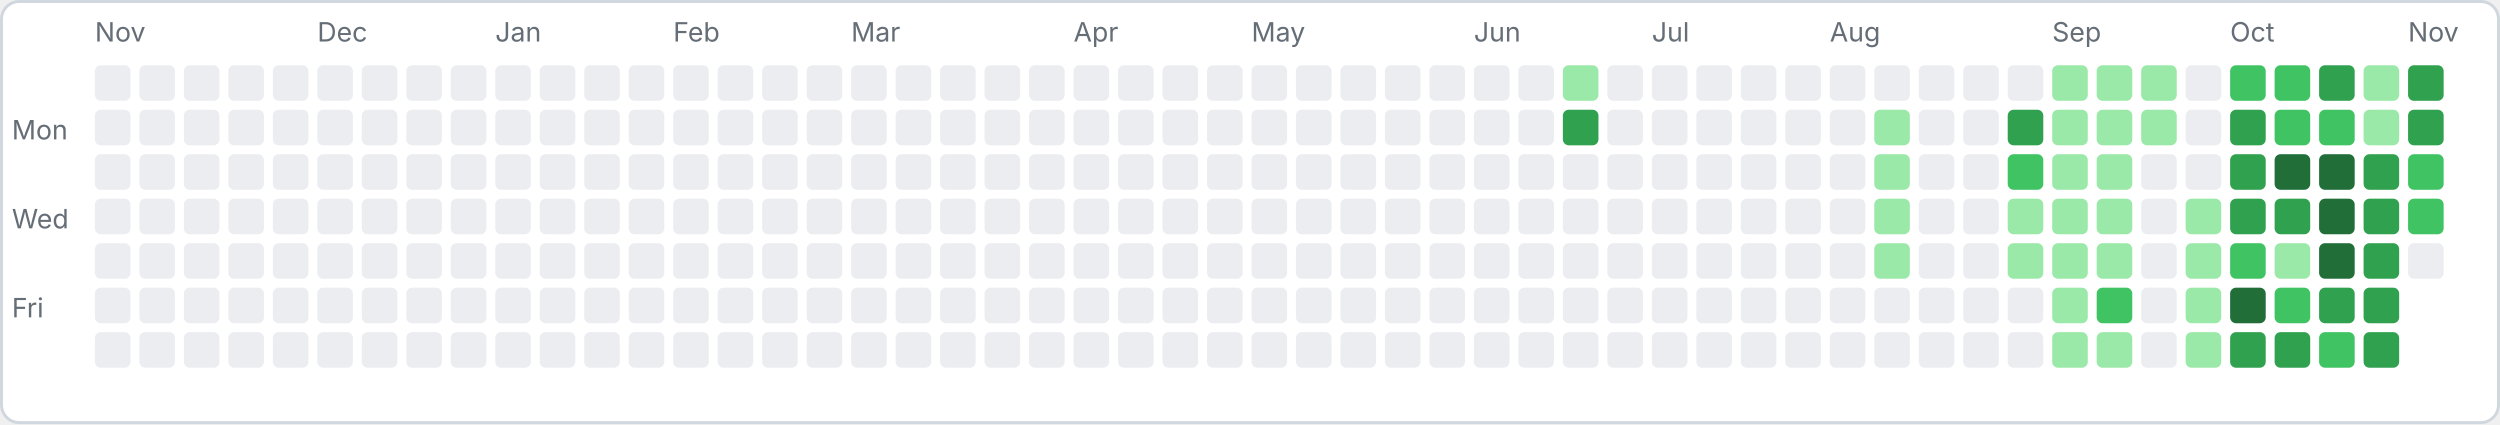
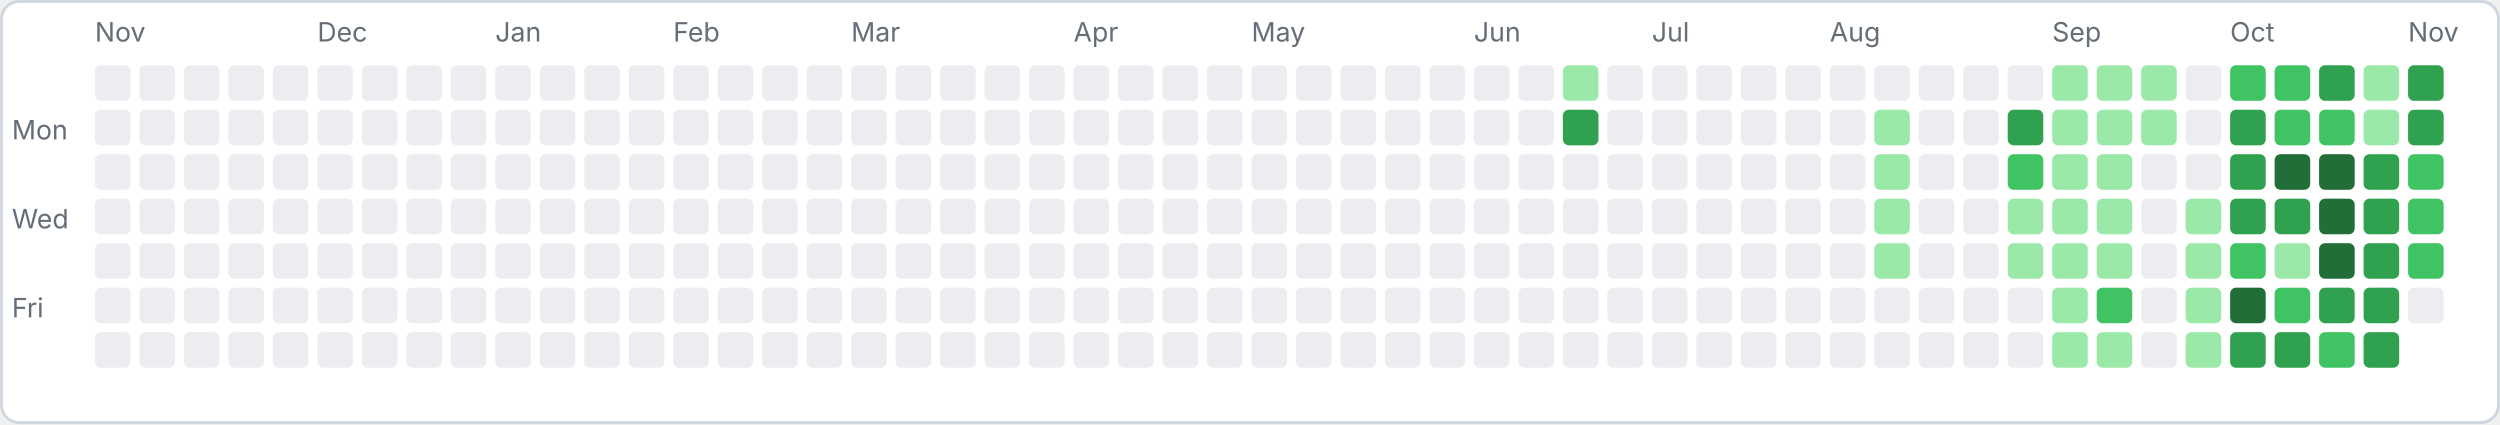
<svg xmlns="http://www.w3.org/2000/svg" width="843" height="143" viewBox="0 0 843 143">
  <rect x="0.5" y="0.5" width="842" height="142" rx="6" fill="#ffffff" stroke="#d0d7de" />
  <text x="4" y="47" font-family="-apple-system,sans-serif" font-size="9" fill="#656d76">Mon</text>
  <text x="4" y="77" font-family="-apple-system,sans-serif" font-size="9" fill="#656d76">Wed</text>
  <text x="4" y="107" font-family="-apple-system,sans-serif" font-size="9" fill="#656d76">Fri</text>
  <rect x="32" y="22" width="12" height="12" rx="2" fill="#ebedf0" />
  <rect x="32" y="37" width="12" height="12" rx="2" fill="#ebedf0" />
  <rect x="32" y="52" width="12" height="12" rx="2" fill="#ebedf0" />
  <rect x="32" y="67" width="12" height="12" rx="2" fill="#ebedf0" />
  <rect x="32" y="82" width="12" height="12" rx="2" fill="#ebedf0" />
  <rect x="32" y="97" width="12" height="12" rx="2" fill="#ebedf0" />
  <rect x="32" y="112" width="12" height="12" rx="2" fill="#ebedf0" />
  <text x="32" y="14" font-family="-apple-system,sans-serif" font-size="9" fill="#656d76">Nov</text>
  <rect x="47" y="22" width="12" height="12" rx="2" fill="#ebedf0" />
  <rect x="47" y="37" width="12" height="12" rx="2" fill="#ebedf0" />
  <rect x="47" y="52" width="12" height="12" rx="2" fill="#ebedf0" />
  <rect x="47" y="67" width="12" height="12" rx="2" fill="#ebedf0" />
  <rect x="47" y="82" width="12" height="12" rx="2" fill="#ebedf0" />
  <rect x="47" y="97" width="12" height="12" rx="2" fill="#ebedf0" />
  <rect x="47" y="112" width="12" height="12" rx="2" fill="#ebedf0" />
  <rect x="62" y="22" width="12" height="12" rx="2" fill="#ebedf0" />
  <rect x="62" y="37" width="12" height="12" rx="2" fill="#ebedf0" />
  <rect x="62" y="52" width="12" height="12" rx="2" fill="#ebedf0" />
  <rect x="62" y="67" width="12" height="12" rx="2" fill="#ebedf0" />
  <rect x="62" y="82" width="12" height="12" rx="2" fill="#ebedf0" />
  <rect x="62" y="97" width="12" height="12" rx="2" fill="#ebedf0" />
  <rect x="62" y="112" width="12" height="12" rx="2" fill="#ebedf0" />
  <rect x="77" y="22" width="12" height="12" rx="2" fill="#ebedf0" />
  <rect x="77" y="37" width="12" height="12" rx="2" fill="#ebedf0" />
  <rect x="77" y="52" width="12" height="12" rx="2" fill="#ebedf0" />
  <rect x="77" y="67" width="12" height="12" rx="2" fill="#ebedf0" />
  <rect x="77" y="82" width="12" height="12" rx="2" fill="#ebedf0" />
  <rect x="77" y="97" width="12" height="12" rx="2" fill="#ebedf0" />
  <rect x="77" y="112" width="12" height="12" rx="2" fill="#ebedf0" />
  <rect x="92" y="22" width="12" height="12" rx="2" fill="#ebedf0" />
  <rect x="92" y="37" width="12" height="12" rx="2" fill="#ebedf0" />
  <rect x="92" y="52" width="12" height="12" rx="2" fill="#ebedf0" />
  <rect x="92" y="67" width="12" height="12" rx="2" fill="#ebedf0" />
  <rect x="92" y="82" width="12" height="12" rx="2" fill="#ebedf0" />
  <rect x="92" y="97" width="12" height="12" rx="2" fill="#ebedf0" />
  <rect x="92" y="112" width="12" height="12" rx="2" fill="#ebedf0" />
  <rect x="107" y="22" width="12" height="12" rx="2" fill="#ebedf0" />
  <rect x="107" y="37" width="12" height="12" rx="2" fill="#ebedf0" />
  <rect x="107" y="52" width="12" height="12" rx="2" fill="#ebedf0" />
  <rect x="107" y="67" width="12" height="12" rx="2" fill="#ebedf0" />
  <rect x="107" y="82" width="12" height="12" rx="2" fill="#ebedf0" />
  <rect x="107" y="97" width="12" height="12" rx="2" fill="#ebedf0" />
  <rect x="107" y="112" width="12" height="12" rx="2" fill="#ebedf0" />
  <text x="107" y="14" font-family="-apple-system,sans-serif" font-size="9" fill="#656d76">Dec</text>
  <rect x="122" y="22" width="12" height="12" rx="2" fill="#ebedf0" />
  <rect x="122" y="37" width="12" height="12" rx="2" fill="#ebedf0" />
  <rect x="122" y="52" width="12" height="12" rx="2" fill="#ebedf0" />
  <rect x="122" y="67" width="12" height="12" rx="2" fill="#ebedf0" />
  <rect x="122" y="82" width="12" height="12" rx="2" fill="#ebedf0" />
  <rect x="122" y="97" width="12" height="12" rx="2" fill="#ebedf0" />
  <rect x="122" y="112" width="12" height="12" rx="2" fill="#ebedf0" />
  <rect x="137" y="22" width="12" height="12" rx="2" fill="#ebedf0" />
  <rect x="137" y="37" width="12" height="12" rx="2" fill="#ebedf0" />
  <rect x="137" y="52" width="12" height="12" rx="2" fill="#ebedf0" />
  <rect x="137" y="67" width="12" height="12" rx="2" fill="#ebedf0" />
  <rect x="137" y="82" width="12" height="12" rx="2" fill="#ebedf0" />
  <rect x="137" y="97" width="12" height="12" rx="2" fill="#ebedf0" />
  <rect x="137" y="112" width="12" height="12" rx="2" fill="#ebedf0" />
  <rect x="152" y="22" width="12" height="12" rx="2" fill="#ebedf0" />
  <rect x="152" y="37" width="12" height="12" rx="2" fill="#ebedf0" />
  <rect x="152" y="52" width="12" height="12" rx="2" fill="#ebedf0" />
  <rect x="152" y="67" width="12" height="12" rx="2" fill="#ebedf0" />
  <rect x="152" y="82" width="12" height="12" rx="2" fill="#ebedf0" />
  <rect x="152" y="97" width="12" height="12" rx="2" fill="#ebedf0" />
  <rect x="152" y="112" width="12" height="12" rx="2" fill="#ebedf0" />
  <rect x="167" y="22" width="12" height="12" rx="2" fill="#ebedf0" />
  <rect x="167" y="37" width="12" height="12" rx="2" fill="#ebedf0" />
  <rect x="167" y="52" width="12" height="12" rx="2" fill="#ebedf0" />
  <rect x="167" y="67" width="12" height="12" rx="2" fill="#ebedf0" />
  <rect x="167" y="82" width="12" height="12" rx="2" fill="#ebedf0" />
  <rect x="167" y="97" width="12" height="12" rx="2" fill="#ebedf0" />
  <rect x="167" y="112" width="12" height="12" rx="2" fill="#ebedf0" />
  <text x="167" y="14" font-family="-apple-system,sans-serif" font-size="9" fill="#656d76">Jan</text>
  <rect x="182" y="22" width="12" height="12" rx="2" fill="#ebedf0" />
  <rect x="182" y="37" width="12" height="12" rx="2" fill="#ebedf0" />
  <rect x="182" y="52" width="12" height="12" rx="2" fill="#ebedf0" />
  <rect x="182" y="67" width="12" height="12" rx="2" fill="#ebedf0" />
  <rect x="182" y="82" width="12" height="12" rx="2" fill="#ebedf0" />
  <rect x="182" y="97" width="12" height="12" rx="2" fill="#ebedf0" />
  <rect x="182" y="112" width="12" height="12" rx="2" fill="#ebedf0" />
  <rect x="197" y="22" width="12" height="12" rx="2" fill="#ebedf0" />
  <rect x="197" y="37" width="12" height="12" rx="2" fill="#ebedf0" />
  <rect x="197" y="52" width="12" height="12" rx="2" fill="#ebedf0" />
  <rect x="197" y="67" width="12" height="12" rx="2" fill="#ebedf0" />
  <rect x="197" y="82" width="12" height="12" rx="2" fill="#ebedf0" />
  <rect x="197" y="97" width="12" height="12" rx="2" fill="#ebedf0" />
  <rect x="197" y="112" width="12" height="12" rx="2" fill="#ebedf0" />
  <rect x="212" y="22" width="12" height="12" rx="2" fill="#ebedf0" />
  <rect x="212" y="37" width="12" height="12" rx="2" fill="#ebedf0" />
  <rect x="212" y="52" width="12" height="12" rx="2" fill="#ebedf0" />
  <rect x="212" y="67" width="12" height="12" rx="2" fill="#ebedf0" />
  <rect x="212" y="82" width="12" height="12" rx="2" fill="#ebedf0" />
  <rect x="212" y="97" width="12" height="12" rx="2" fill="#ebedf0" />
  <rect x="212" y="112" width="12" height="12" rx="2" fill="#ebedf0" />
  <rect x="227" y="22" width="12" height="12" rx="2" fill="#ebedf0" />
  <rect x="227" y="37" width="12" height="12" rx="2" fill="#ebedf0" />
  <rect x="227" y="52" width="12" height="12" rx="2" fill="#ebedf0" />
  <rect x="227" y="67" width="12" height="12" rx="2" fill="#ebedf0" />
  <rect x="227" y="82" width="12" height="12" rx="2" fill="#ebedf0" />
  <rect x="227" y="97" width="12" height="12" rx="2" fill="#ebedf0" />
  <rect x="227" y="112" width="12" height="12" rx="2" fill="#ebedf0" />
  <text x="227" y="14" font-family="-apple-system,sans-serif" font-size="9" fill="#656d76">Feb</text>
  <rect x="242" y="22" width="12" height="12" rx="2" fill="#ebedf0" />
  <rect x="242" y="37" width="12" height="12" rx="2" fill="#ebedf0" />
  <rect x="242" y="52" width="12" height="12" rx="2" fill="#ebedf0" />
  <rect x="242" y="67" width="12" height="12" rx="2" fill="#ebedf0" />
  <rect x="242" y="82" width="12" height="12" rx="2" fill="#ebedf0" />
  <rect x="242" y="97" width="12" height="12" rx="2" fill="#ebedf0" />
  <rect x="242" y="112" width="12" height="12" rx="2" fill="#ebedf0" />
  <rect x="257" y="22" width="12" height="12" rx="2" fill="#ebedf0" />
  <rect x="257" y="37" width="12" height="12" rx="2" fill="#ebedf0" />
  <rect x="257" y="52" width="12" height="12" rx="2" fill="#ebedf0" />
  <rect x="257" y="67" width="12" height="12" rx="2" fill="#ebedf0" />
  <rect x="257" y="82" width="12" height="12" rx="2" fill="#ebedf0" />
  <rect x="257" y="97" width="12" height="12" rx="2" fill="#ebedf0" />
  <rect x="257" y="112" width="12" height="12" rx="2" fill="#ebedf0" />
  <rect x="272" y="22" width="12" height="12" rx="2" fill="#ebedf0" />
  <rect x="272" y="37" width="12" height="12" rx="2" fill="#ebedf0" />
  <rect x="272" y="52" width="12" height="12" rx="2" fill="#ebedf0" />
  <rect x="272" y="67" width="12" height="12" rx="2" fill="#ebedf0" />
  <rect x="272" y="82" width="12" height="12" rx="2" fill="#ebedf0" />
  <rect x="272" y="97" width="12" height="12" rx="2" fill="#ebedf0" />
  <rect x="272" y="112" width="12" height="12" rx="2" fill="#ebedf0" />
  <rect x="287" y="22" width="12" height="12" rx="2" fill="#ebedf0" />
  <rect x="287" y="37" width="12" height="12" rx="2" fill="#ebedf0" />
  <rect x="287" y="52" width="12" height="12" rx="2" fill="#ebedf0" />
  <rect x="287" y="67" width="12" height="12" rx="2" fill="#ebedf0" />
  <rect x="287" y="82" width="12" height="12" rx="2" fill="#ebedf0" />
  <rect x="287" y="97" width="12" height="12" rx="2" fill="#ebedf0" />
  <rect x="287" y="112" width="12" height="12" rx="2" fill="#ebedf0" />
  <text x="287" y="14" font-family="-apple-system,sans-serif" font-size="9" fill="#656d76">Mar</text>
  <rect x="302" y="22" width="12" height="12" rx="2" fill="#ebedf0" />
  <rect x="302" y="37" width="12" height="12" rx="2" fill="#ebedf0" />
  <rect x="302" y="52" width="12" height="12" rx="2" fill="#ebedf0" />
  <rect x="302" y="67" width="12" height="12" rx="2" fill="#ebedf0" />
  <rect x="302" y="82" width="12" height="12" rx="2" fill="#ebedf0" />
  <rect x="302" y="97" width="12" height="12" rx="2" fill="#ebedf0" />
  <rect x="302" y="112" width="12" height="12" rx="2" fill="#ebedf0" />
  <rect x="317" y="22" width="12" height="12" rx="2" fill="#ebedf0" />
  <rect x="317" y="37" width="12" height="12" rx="2" fill="#ebedf0" />
  <rect x="317" y="52" width="12" height="12" rx="2" fill="#ebedf0" />
  <rect x="317" y="67" width="12" height="12" rx="2" fill="#ebedf0" />
  <rect x="317" y="82" width="12" height="12" rx="2" fill="#ebedf0" />
  <rect x="317" y="97" width="12" height="12" rx="2" fill="#ebedf0" />
  <rect x="317" y="112" width="12" height="12" rx="2" fill="#ebedf0" />
  <rect x="332" y="22" width="12" height="12" rx="2" fill="#ebedf0" />
  <rect x="332" y="37" width="12" height="12" rx="2" fill="#ebedf0" />
  <rect x="332" y="52" width="12" height="12" rx="2" fill="#ebedf0" />
  <rect x="332" y="67" width="12" height="12" rx="2" fill="#ebedf0" />
  <rect x="332" y="82" width="12" height="12" rx="2" fill="#ebedf0" />
  <rect x="332" y="97" width="12" height="12" rx="2" fill="#ebedf0" />
  <rect x="332" y="112" width="12" height="12" rx="2" fill="#ebedf0" />
  <rect x="347" y="22" width="12" height="12" rx="2" fill="#ebedf0" />
  <rect x="347" y="37" width="12" height="12" rx="2" fill="#ebedf0" />
  <rect x="347" y="52" width="12" height="12" rx="2" fill="#ebedf0" />
  <rect x="347" y="67" width="12" height="12" rx="2" fill="#ebedf0" />
  <rect x="347" y="82" width="12" height="12" rx="2" fill="#ebedf0" />
  <rect x="347" y="97" width="12" height="12" rx="2" fill="#ebedf0" />
  <rect x="347" y="112" width="12" height="12" rx="2" fill="#ebedf0" />
  <rect x="362" y="22" width="12" height="12" rx="2" fill="#ebedf0" />
  <rect x="362" y="37" width="12" height="12" rx="2" fill="#ebedf0" />
  <rect x="362" y="52" width="12" height="12" rx="2" fill="#ebedf0" />
  <rect x="362" y="67" width="12" height="12" rx="2" fill="#ebedf0" />
  <rect x="362" y="82" width="12" height="12" rx="2" fill="#ebedf0" />
  <rect x="362" y="97" width="12" height="12" rx="2" fill="#ebedf0" />
  <rect x="362" y="112" width="12" height="12" rx="2" fill="#ebedf0" />
  <text x="362" y="14" font-family="-apple-system,sans-serif" font-size="9" fill="#656d76">Apr</text>
  <rect x="377" y="22" width="12" height="12" rx="2" fill="#ebedf0" />
  <rect x="377" y="37" width="12" height="12" rx="2" fill="#ebedf0" />
  <rect x="377" y="52" width="12" height="12" rx="2" fill="#ebedf0" />
  <rect x="377" y="67" width="12" height="12" rx="2" fill="#ebedf0" />
  <rect x="377" y="82" width="12" height="12" rx="2" fill="#ebedf0" />
  <rect x="377" y="97" width="12" height="12" rx="2" fill="#ebedf0" />
  <rect x="377" y="112" width="12" height="12" rx="2" fill="#ebedf0" />
  <rect x="392" y="22" width="12" height="12" rx="2" fill="#ebedf0" />
  <rect x="392" y="37" width="12" height="12" rx="2" fill="#ebedf0" />
  <rect x="392" y="52" width="12" height="12" rx="2" fill="#ebedf0" />
  <rect x="392" y="67" width="12" height="12" rx="2" fill="#ebedf0" />
  <rect x="392" y="82" width="12" height="12" rx="2" fill="#ebedf0" />
  <rect x="392" y="97" width="12" height="12" rx="2" fill="#ebedf0" />
  <rect x="392" y="112" width="12" height="12" rx="2" fill="#ebedf0" />
  <rect x="407" y="22" width="12" height="12" rx="2" fill="#ebedf0" />
  <rect x="407" y="37" width="12" height="12" rx="2" fill="#ebedf0" />
  <rect x="407" y="52" width="12" height="12" rx="2" fill="#ebedf0" />
  <rect x="407" y="67" width="12" height="12" rx="2" fill="#ebedf0" />
  <rect x="407" y="82" width="12" height="12" rx="2" fill="#ebedf0" />
  <rect x="407" y="97" width="12" height="12" rx="2" fill="#ebedf0" />
  <rect x="407" y="112" width="12" height="12" rx="2" fill="#ebedf0" />
  <rect x="422" y="22" width="12" height="12" rx="2" fill="#ebedf0" />
  <rect x="422" y="37" width="12" height="12" rx="2" fill="#ebedf0" />
  <rect x="422" y="52" width="12" height="12" rx="2" fill="#ebedf0" />
  <rect x="422" y="67" width="12" height="12" rx="2" fill="#ebedf0" />
  <rect x="422" y="82" width="12" height="12" rx="2" fill="#ebedf0" />
  <rect x="422" y="97" width="12" height="12" rx="2" fill="#ebedf0" />
  <rect x="422" y="112" width="12" height="12" rx="2" fill="#ebedf0" />
  <text x="422" y="14" font-family="-apple-system,sans-serif" font-size="9" fill="#656d76">May</text>
  <rect x="437" y="22" width="12" height="12" rx="2" fill="#ebedf0" />
  <rect x="437" y="37" width="12" height="12" rx="2" fill="#ebedf0" />
  <rect x="437" y="52" width="12" height="12" rx="2" fill="#ebedf0" />
  <rect x="437" y="67" width="12" height="12" rx="2" fill="#ebedf0" />
  <rect x="437" y="82" width="12" height="12" rx="2" fill="#ebedf0" />
  <rect x="437" y="97" width="12" height="12" rx="2" fill="#ebedf0" />
  <rect x="437" y="112" width="12" height="12" rx="2" fill="#ebedf0" />
  <rect x="452" y="22" width="12" height="12" rx="2" fill="#ebedf0" />
  <rect x="452" y="37" width="12" height="12" rx="2" fill="#ebedf0" />
  <rect x="452" y="52" width="12" height="12" rx="2" fill="#ebedf0" />
  <rect x="452" y="67" width="12" height="12" rx="2" fill="#ebedf0" />
  <rect x="452" y="82" width="12" height="12" rx="2" fill="#ebedf0" />
  <rect x="452" y="97" width="12" height="12" rx="2" fill="#ebedf0" />
  <rect x="452" y="112" width="12" height="12" rx="2" fill="#ebedf0" />
  <rect x="467" y="22" width="12" height="12" rx="2" fill="#ebedf0" />
  <rect x="467" y="37" width="12" height="12" rx="2" fill="#ebedf0" />
  <rect x="467" y="52" width="12" height="12" rx="2" fill="#ebedf0" />
  <rect x="467" y="67" width="12" height="12" rx="2" fill="#ebedf0" />
  <rect x="467" y="82" width="12" height="12" rx="2" fill="#ebedf0" />
  <rect x="467" y="97" width="12" height="12" rx="2" fill="#ebedf0" />
  <rect x="467" y="112" width="12" height="12" rx="2" fill="#ebedf0" />
  <rect x="482" y="22" width="12" height="12" rx="2" fill="#ebedf0" />
  <rect x="482" y="37" width="12" height="12" rx="2" fill="#ebedf0" />
  <rect x="482" y="52" width="12" height="12" rx="2" fill="#ebedf0" />
  <rect x="482" y="67" width="12" height="12" rx="2" fill="#ebedf0" />
  <rect x="482" y="82" width="12" height="12" rx="2" fill="#ebedf0" />
  <rect x="482" y="97" width="12" height="12" rx="2" fill="#ebedf0" />
  <rect x="482" y="112" width="12" height="12" rx="2" fill="#ebedf0" />
  <rect x="497" y="22" width="12" height="12" rx="2" fill="#ebedf0" />
  <rect x="497" y="37" width="12" height="12" rx="2" fill="#ebedf0" />
  <rect x="497" y="52" width="12" height="12" rx="2" fill="#ebedf0" />
  <rect x="497" y="67" width="12" height="12" rx="2" fill="#ebedf0" />
  <rect x="497" y="82" width="12" height="12" rx="2" fill="#ebedf0" />
  <rect x="497" y="97" width="12" height="12" rx="2" fill="#ebedf0" />
  <rect x="497" y="112" width="12" height="12" rx="2" fill="#ebedf0" />
  <text x="497" y="14" font-family="-apple-system,sans-serif" font-size="9" fill="#656d76">Jun</text>
  <rect x="512" y="22" width="12" height="12" rx="2" fill="#ebedf0" />
  <rect x="512" y="37" width="12" height="12" rx="2" fill="#ebedf0" />
  <rect x="512" y="52" width="12" height="12" rx="2" fill="#ebedf0" />
  <rect x="512" y="67" width="12" height="12" rx="2" fill="#ebedf0" />
  <rect x="512" y="82" width="12" height="12" rx="2" fill="#ebedf0" />
  <rect x="512" y="97" width="12" height="12" rx="2" fill="#ebedf0" />
  <rect x="512" y="112" width="12" height="12" rx="2" fill="#ebedf0" />
  <rect x="527" y="22" width="12" height="12" rx="2" fill="#9be9a8" />
  <rect x="527" y="37" width="12" height="12" rx="2" fill="#30a14e" />
  <rect x="527" y="52" width="12" height="12" rx="2" fill="#ebedf0" />
  <rect x="527" y="67" width="12" height="12" rx="2" fill="#ebedf0" />
  <rect x="527" y="82" width="12" height="12" rx="2" fill="#ebedf0" />
  <rect x="527" y="97" width="12" height="12" rx="2" fill="#ebedf0" />
  <rect x="527" y="112" width="12" height="12" rx="2" fill="#ebedf0" />
  <rect x="542" y="22" width="12" height="12" rx="2" fill="#ebedf0" />
  <rect x="542" y="37" width="12" height="12" rx="2" fill="#ebedf0" />
  <rect x="542" y="52" width="12" height="12" rx="2" fill="#ebedf0" />
  <rect x="542" y="67" width="12" height="12" rx="2" fill="#ebedf0" />
  <rect x="542" y="82" width="12" height="12" rx="2" fill="#ebedf0" />
  <rect x="542" y="97" width="12" height="12" rx="2" fill="#ebedf0" />
  <rect x="542" y="112" width="12" height="12" rx="2" fill="#ebedf0" />
  <rect x="557" y="22" width="12" height="12" rx="2" fill="#ebedf0" />
  <rect x="557" y="37" width="12" height="12" rx="2" fill="#ebedf0" />
  <rect x="557" y="52" width="12" height="12" rx="2" fill="#ebedf0" />
  <rect x="557" y="67" width="12" height="12" rx="2" fill="#ebedf0" />
  <rect x="557" y="82" width="12" height="12" rx="2" fill="#ebedf0" />
  <rect x="557" y="97" width="12" height="12" rx="2" fill="#ebedf0" />
  <rect x="557" y="112" width="12" height="12" rx="2" fill="#ebedf0" />
  <text x="557" y="14" font-family="-apple-system,sans-serif" font-size="9" fill="#656d76">Jul</text>
  <rect x="572" y="22" width="12" height="12" rx="2" fill="#ebedf0" />
  <rect x="572" y="37" width="12" height="12" rx="2" fill="#ebedf0" />
  <rect x="572" y="52" width="12" height="12" rx="2" fill="#ebedf0" />
  <rect x="572" y="67" width="12" height="12" rx="2" fill="#ebedf0" />
  <rect x="572" y="82" width="12" height="12" rx="2" fill="#ebedf0" />
  <rect x="572" y="97" width="12" height="12" rx="2" fill="#ebedf0" />
  <rect x="572" y="112" width="12" height="12" rx="2" fill="#ebedf0" />
  <rect x="587" y="22" width="12" height="12" rx="2" fill="#ebedf0" />
  <rect x="587" y="37" width="12" height="12" rx="2" fill="#ebedf0" />
  <rect x="587" y="52" width="12" height="12" rx="2" fill="#ebedf0" />
  <rect x="587" y="67" width="12" height="12" rx="2" fill="#ebedf0" />
  <rect x="587" y="82" width="12" height="12" rx="2" fill="#ebedf0" />
  <rect x="587" y="97" width="12" height="12" rx="2" fill="#ebedf0" />
  <rect x="587" y="112" width="12" height="12" rx="2" fill="#ebedf0" />
  <rect x="602" y="22" width="12" height="12" rx="2" fill="#ebedf0" />
  <rect x="602" y="37" width="12" height="12" rx="2" fill="#ebedf0" />
  <rect x="602" y="52" width="12" height="12" rx="2" fill="#ebedf0" />
  <rect x="602" y="67" width="12" height="12" rx="2" fill="#ebedf0" />
  <rect x="602" y="82" width="12" height="12" rx="2" fill="#ebedf0" />
  <rect x="602" y="97" width="12" height="12" rx="2" fill="#ebedf0" />
  <rect x="602" y="112" width="12" height="12" rx="2" fill="#ebedf0" />
  <rect x="617" y="22" width="12" height="12" rx="2" fill="#ebedf0" />
  <rect x="617" y="37" width="12" height="12" rx="2" fill="#ebedf0" />
  <rect x="617" y="52" width="12" height="12" rx="2" fill="#ebedf0" />
  <rect x="617" y="67" width="12" height="12" rx="2" fill="#ebedf0" />
  <rect x="617" y="82" width="12" height="12" rx="2" fill="#ebedf0" />
  <rect x="617" y="97" width="12" height="12" rx="2" fill="#ebedf0" />
  <rect x="617" y="112" width="12" height="12" rx="2" fill="#ebedf0" />
  <text x="617" y="14" font-family="-apple-system,sans-serif" font-size="9" fill="#656d76">Aug</text>
  <rect x="632" y="22" width="12" height="12" rx="2" fill="#ebedf0" />
  <rect x="632" y="37" width="12" height="12" rx="2" fill="#9be9a8" />
  <rect x="632" y="52" width="12" height="12" rx="2" fill="#9be9a8" />
  <rect x="632" y="67" width="12" height="12" rx="2" fill="#9be9a8" />
  <rect x="632" y="82" width="12" height="12" rx="2" fill="#9be9a8" />
  <rect x="632" y="97" width="12" height="12" rx="2" fill="#ebedf0" />
  <rect x="632" y="112" width="12" height="12" rx="2" fill="#ebedf0" />
  <rect x="647" y="22" width="12" height="12" rx="2" fill="#ebedf0" />
  <rect x="647" y="37" width="12" height="12" rx="2" fill="#ebedf0" />
  <rect x="647" y="52" width="12" height="12" rx="2" fill="#ebedf0" />
  <rect x="647" y="67" width="12" height="12" rx="2" fill="#ebedf0" />
  <rect x="647" y="82" width="12" height="12" rx="2" fill="#ebedf0" />
  <rect x="647" y="97" width="12" height="12" rx="2" fill="#ebedf0" />
  <rect x="647" y="112" width="12" height="12" rx="2" fill="#ebedf0" />
  <rect x="662" y="22" width="12" height="12" rx="2" fill="#ebedf0" />
  <rect x="662" y="37" width="12" height="12" rx="2" fill="#ebedf0" />
  <rect x="662" y="52" width="12" height="12" rx="2" fill="#ebedf0" />
  <rect x="662" y="67" width="12" height="12" rx="2" fill="#ebedf0" />
  <rect x="662" y="82" width="12" height="12" rx="2" fill="#ebedf0" />
  <rect x="662" y="97" width="12" height="12" rx="2" fill="#ebedf0" />
  <rect x="662" y="112" width="12" height="12" rx="2" fill="#ebedf0" />
  <rect x="677" y="22" width="12" height="12" rx="2" fill="#ebedf0" />
  <rect x="677" y="37" width="12" height="12" rx="2" fill="#30a14e" />
  <rect x="677" y="52" width="12" height="12" rx="2" fill="#40c463" />
  <rect x="677" y="67" width="12" height="12" rx="2" fill="#9be9a8" />
  <rect x="677" y="82" width="12" height="12" rx="2" fill="#9be9a8" />
  <rect x="677" y="97" width="12" height="12" rx="2" fill="#ebedf0" />
  <rect x="677" y="112" width="12" height="12" rx="2" fill="#ebedf0" />
  <rect x="692" y="22" width="12" height="12" rx="2" fill="#9be9a8" />
  <rect x="692" y="37" width="12" height="12" rx="2" fill="#9be9a8" />
  <rect x="692" y="52" width="12" height="12" rx="2" fill="#9be9a8" />
  <rect x="692" y="67" width="12" height="12" rx="2" fill="#9be9a8" />
  <rect x="692" y="82" width="12" height="12" rx="2" fill="#9be9a8" />
  <rect x="692" y="97" width="12" height="12" rx="2" fill="#9be9a8" />
  <rect x="692" y="112" width="12" height="12" rx="2" fill="#9be9a8" />
  <text x="692" y="14" font-family="-apple-system,sans-serif" font-size="9" fill="#656d76">Sep</text>
  <rect x="707" y="22" width="12" height="12" rx="2" fill="#9be9a8" />
  <rect x="707" y="37" width="12" height="12" rx="2" fill="#9be9a8" />
  <rect x="707" y="52" width="12" height="12" rx="2" fill="#9be9a8" />
  <rect x="707" y="67" width="12" height="12" rx="2" fill="#9be9a8" />
  <rect x="707" y="82" width="12" height="12" rx="2" fill="#9be9a8" />
  <rect x="707" y="97" width="12" height="12" rx="2" fill="#40c463" />
  <rect x="707" y="112" width="12" height="12" rx="2" fill="#9be9a8" />
  <rect x="722" y="22" width="12" height="12" rx="2" fill="#9be9a8" />
  <rect x="722" y="37" width="12" height="12" rx="2" fill="#9be9a8" />
  <rect x="722" y="52" width="12" height="12" rx="2" fill="#ebedf0" />
  <rect x="722" y="67" width="12" height="12" rx="2" fill="#ebedf0" />
  <rect x="722" y="82" width="12" height="12" rx="2" fill="#ebedf0" />
  <rect x="722" y="97" width="12" height="12" rx="2" fill="#ebedf0" />
  <rect x="722" y="112" width="12" height="12" rx="2" fill="#ebedf0" />
  <rect x="737" y="22" width="12" height="12" rx="2" fill="#ebedf0" />
  <rect x="737" y="37" width="12" height="12" rx="2" fill="#ebedf0" />
  <rect x="737" y="52" width="12" height="12" rx="2" fill="#ebedf0" />
  <rect x="737" y="67" width="12" height="12" rx="2" fill="#9be9a8" />
  <rect x="737" y="82" width="12" height="12" rx="2" fill="#9be9a8" />
  <rect x="737" y="97" width="12" height="12" rx="2" fill="#9be9a8" />
  <rect x="737" y="112" width="12" height="12" rx="2" fill="#9be9a8" />
  <rect x="752" y="22" width="12" height="12" rx="2" fill="#40c463" />
  <rect x="752" y="37" width="12" height="12" rx="2" fill="#30a14e" />
  <rect x="752" y="52" width="12" height="12" rx="2" fill="#30a14e" />
  <rect x="752" y="67" width="12" height="12" rx="2" fill="#30a14e" />
  <rect x="752" y="82" width="12" height="12" rx="2" fill="#40c463" />
  <rect x="752" y="97" width="12" height="12" rx="2" fill="#216e39" />
  <rect x="752" y="112" width="12" height="12" rx="2" fill="#30a14e" />
  <text x="752" y="14" font-family="-apple-system,sans-serif" font-size="9" fill="#656d76">Oct</text>
  <rect x="767" y="22" width="12" height="12" rx="2" fill="#40c463" />
  <rect x="767" y="37" width="12" height="12" rx="2" fill="#40c463" />
  <rect x="767" y="52" width="12" height="12" rx="2" fill="#216e39" />
  <rect x="767" y="67" width="12" height="12" rx="2" fill="#30a14e" />
  <rect x="767" y="82" width="12" height="12" rx="2" fill="#9be9a8" />
  <rect x="767" y="97" width="12" height="12" rx="2" fill="#40c463" />
  <rect x="767" y="112" width="12" height="12" rx="2" fill="#30a14e" />
  <rect x="782" y="22" width="12" height="12" rx="2" fill="#30a14e" />
  <rect x="782" y="37" width="12" height="12" rx="2" fill="#40c463" />
  <rect x="782" y="52" width="12" height="12" rx="2" fill="#216e39" />
  <rect x="782" y="67" width="12" height="12" rx="2" fill="#216e39" />
  <rect x="782" y="82" width="12" height="12" rx="2" fill="#216e39" />
  <rect x="782" y="97" width="12" height="12" rx="2" fill="#30a14e" />
  <rect x="782" y="112" width="12" height="12" rx="2" fill="#40c463" />
  <rect x="797" y="22" width="12" height="12" rx="2" fill="#9be9a8" />
  <rect x="797" y="37" width="12" height="12" rx="2" fill="#9be9a8" />
  <rect x="797" y="52" width="12" height="12" rx="2" fill="#30a14e" />
  <rect x="797" y="67" width="12" height="12" rx="2" fill="#30a14e" />
  <rect x="797" y="82" width="12" height="12" rx="2" fill="#30a14e" />
  <rect x="797" y="97" width="12" height="12" rx="2" fill="#30a14e" />
  <rect x="797" y="112" width="12" height="12" rx="2" fill="#30a14e" />
  <rect x="812" y="22" width="12" height="12" rx="2" fill="#30a14e" />
  <rect x="812" y="37" width="12" height="12" rx="2" fill="#30a14e" />
  <rect x="812" y="52" width="12" height="12" rx="2" fill="#40c463" />
  <rect x="812" y="67" width="12" height="12" rx="2" fill="#40c463" />
-   <rect x="812" y="82" width="12" height="12" rx="2" fill="#ebedf0" />
+   <rect x="812" y="82" width="12" height="12" rx="2" fill="#40c463" />
+   <rect x="812" y="97" width="12" height="12" rx="2" fill="#ebedf0" />
  <text x="812" y="14" font-family="-apple-system,sans-serif" font-size="9" fill="#656d76">Nov</text>
</svg>
